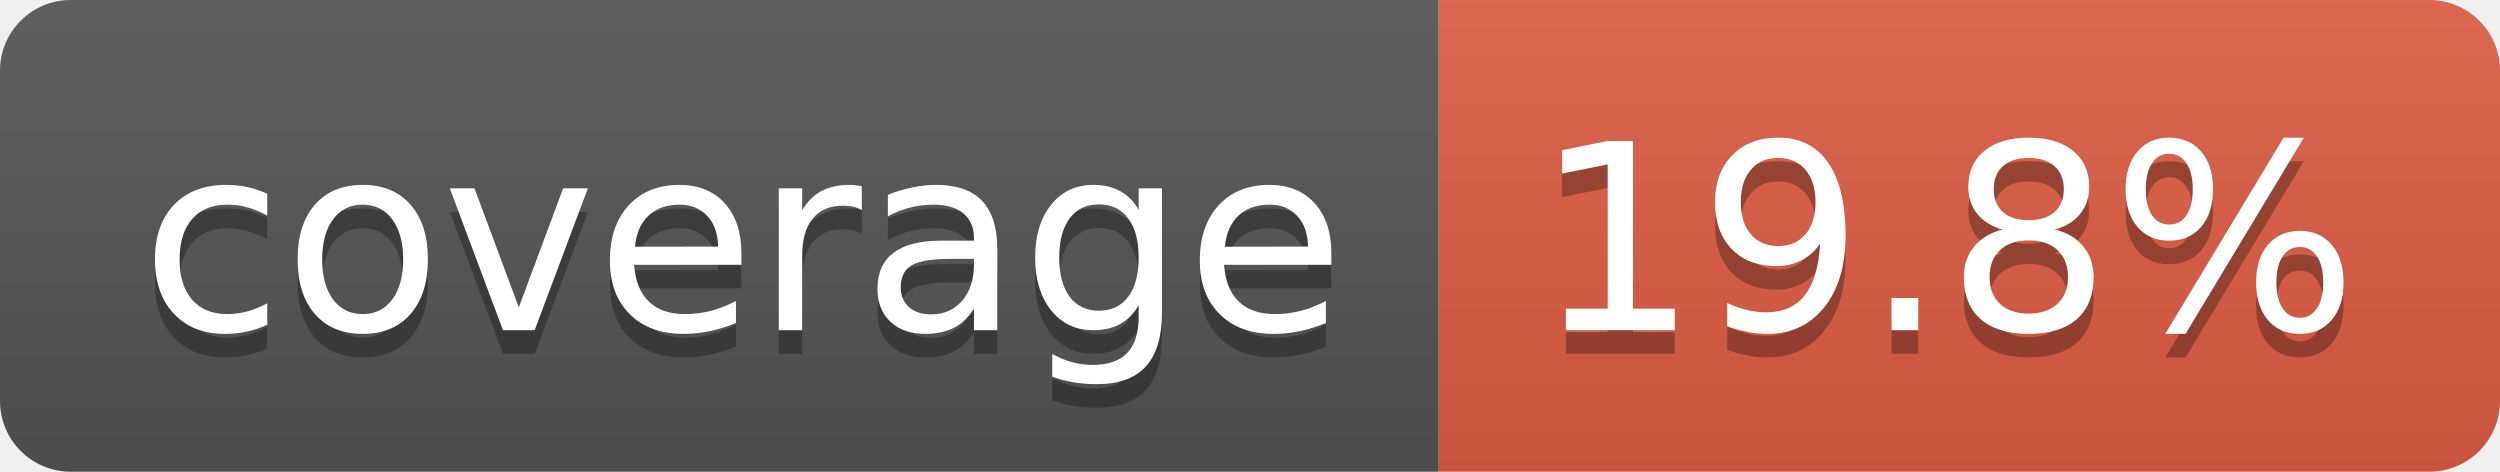
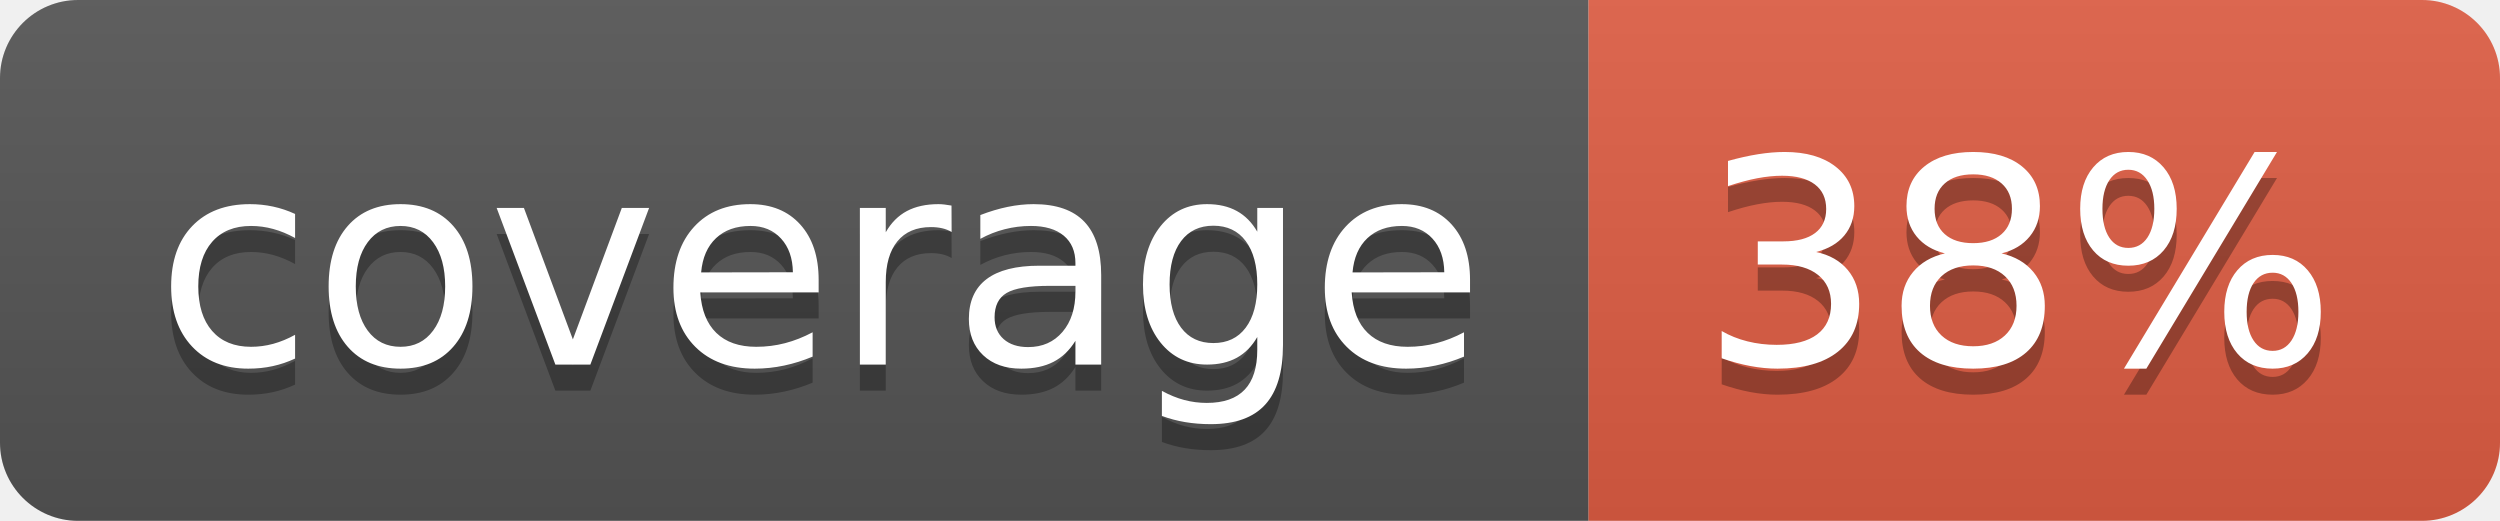
- <svg xmlns="http://www.w3.org/2000/svg" width="106" height="20" role="img" aria-label="coverage: 19.8%">
+ <svg xmlns="http://www.w3.org/2000/svg" width="96" height="20" role="img" aria-label="coverage: 38%">
  <linearGradient id="s" x2="0" y2="100%">
    <stop offset="0" stop-color="#bbb" stop-opacity=".1" />
    <stop offset="1" stop-opacity=".1" />
  </linearGradient>
  <clipPath id="r">
-     <rect width="106" height="20" rx="3" fill="#fff" />
+     <rect width="96" height="20" rx="3" fill="#fff" />
  </clipPath>
  <g clip-path="url(#r)">
    <rect width="61" height="20" fill="#555" />
-     <rect x="61" width="45" height="20" fill="#e05d44" />
-     <rect width="106" height="20" fill="url(#s)" />
+     <rect x="61" width="35" height="20" fill="#e05d44" />
+     <rect width="96" height="20" fill="url(#s)" />
  </g>
  <g fill="#fff" text-anchor="middle" font-family="Verdana,Geneva,DejaVu Sans,sans-serif" text-rendering="geometricPrecision" font-size="110">
    <text aria-hidden="true" x="315" y="150" fill="#010101" fill-opacity=".3" transform="scale(.1)" textLength="510">coverage</text>
    <text x="315" y="140" transform="scale(.1)" fill="#fff" textLength="510">coverage</text>
-     <text aria-hidden="true" x="825" y="150" fill="#010101" fill-opacity=".3" transform="scale(.1)" textLength="350">19.8%</text>
-     <text x="825" y="140" transform="scale(.1)" fill="#fff" textLength="350">19.8%</text>
+     <text aria-hidden="true" x="775" y="150" fill="#010101" fill-opacity=".3" transform="scale(.1)" textLength="245">38%</text>
+     <text x="775" y="140" transform="scale(.1)" fill="#fff" textLength="245">38%</text>
  </g>
</svg>
